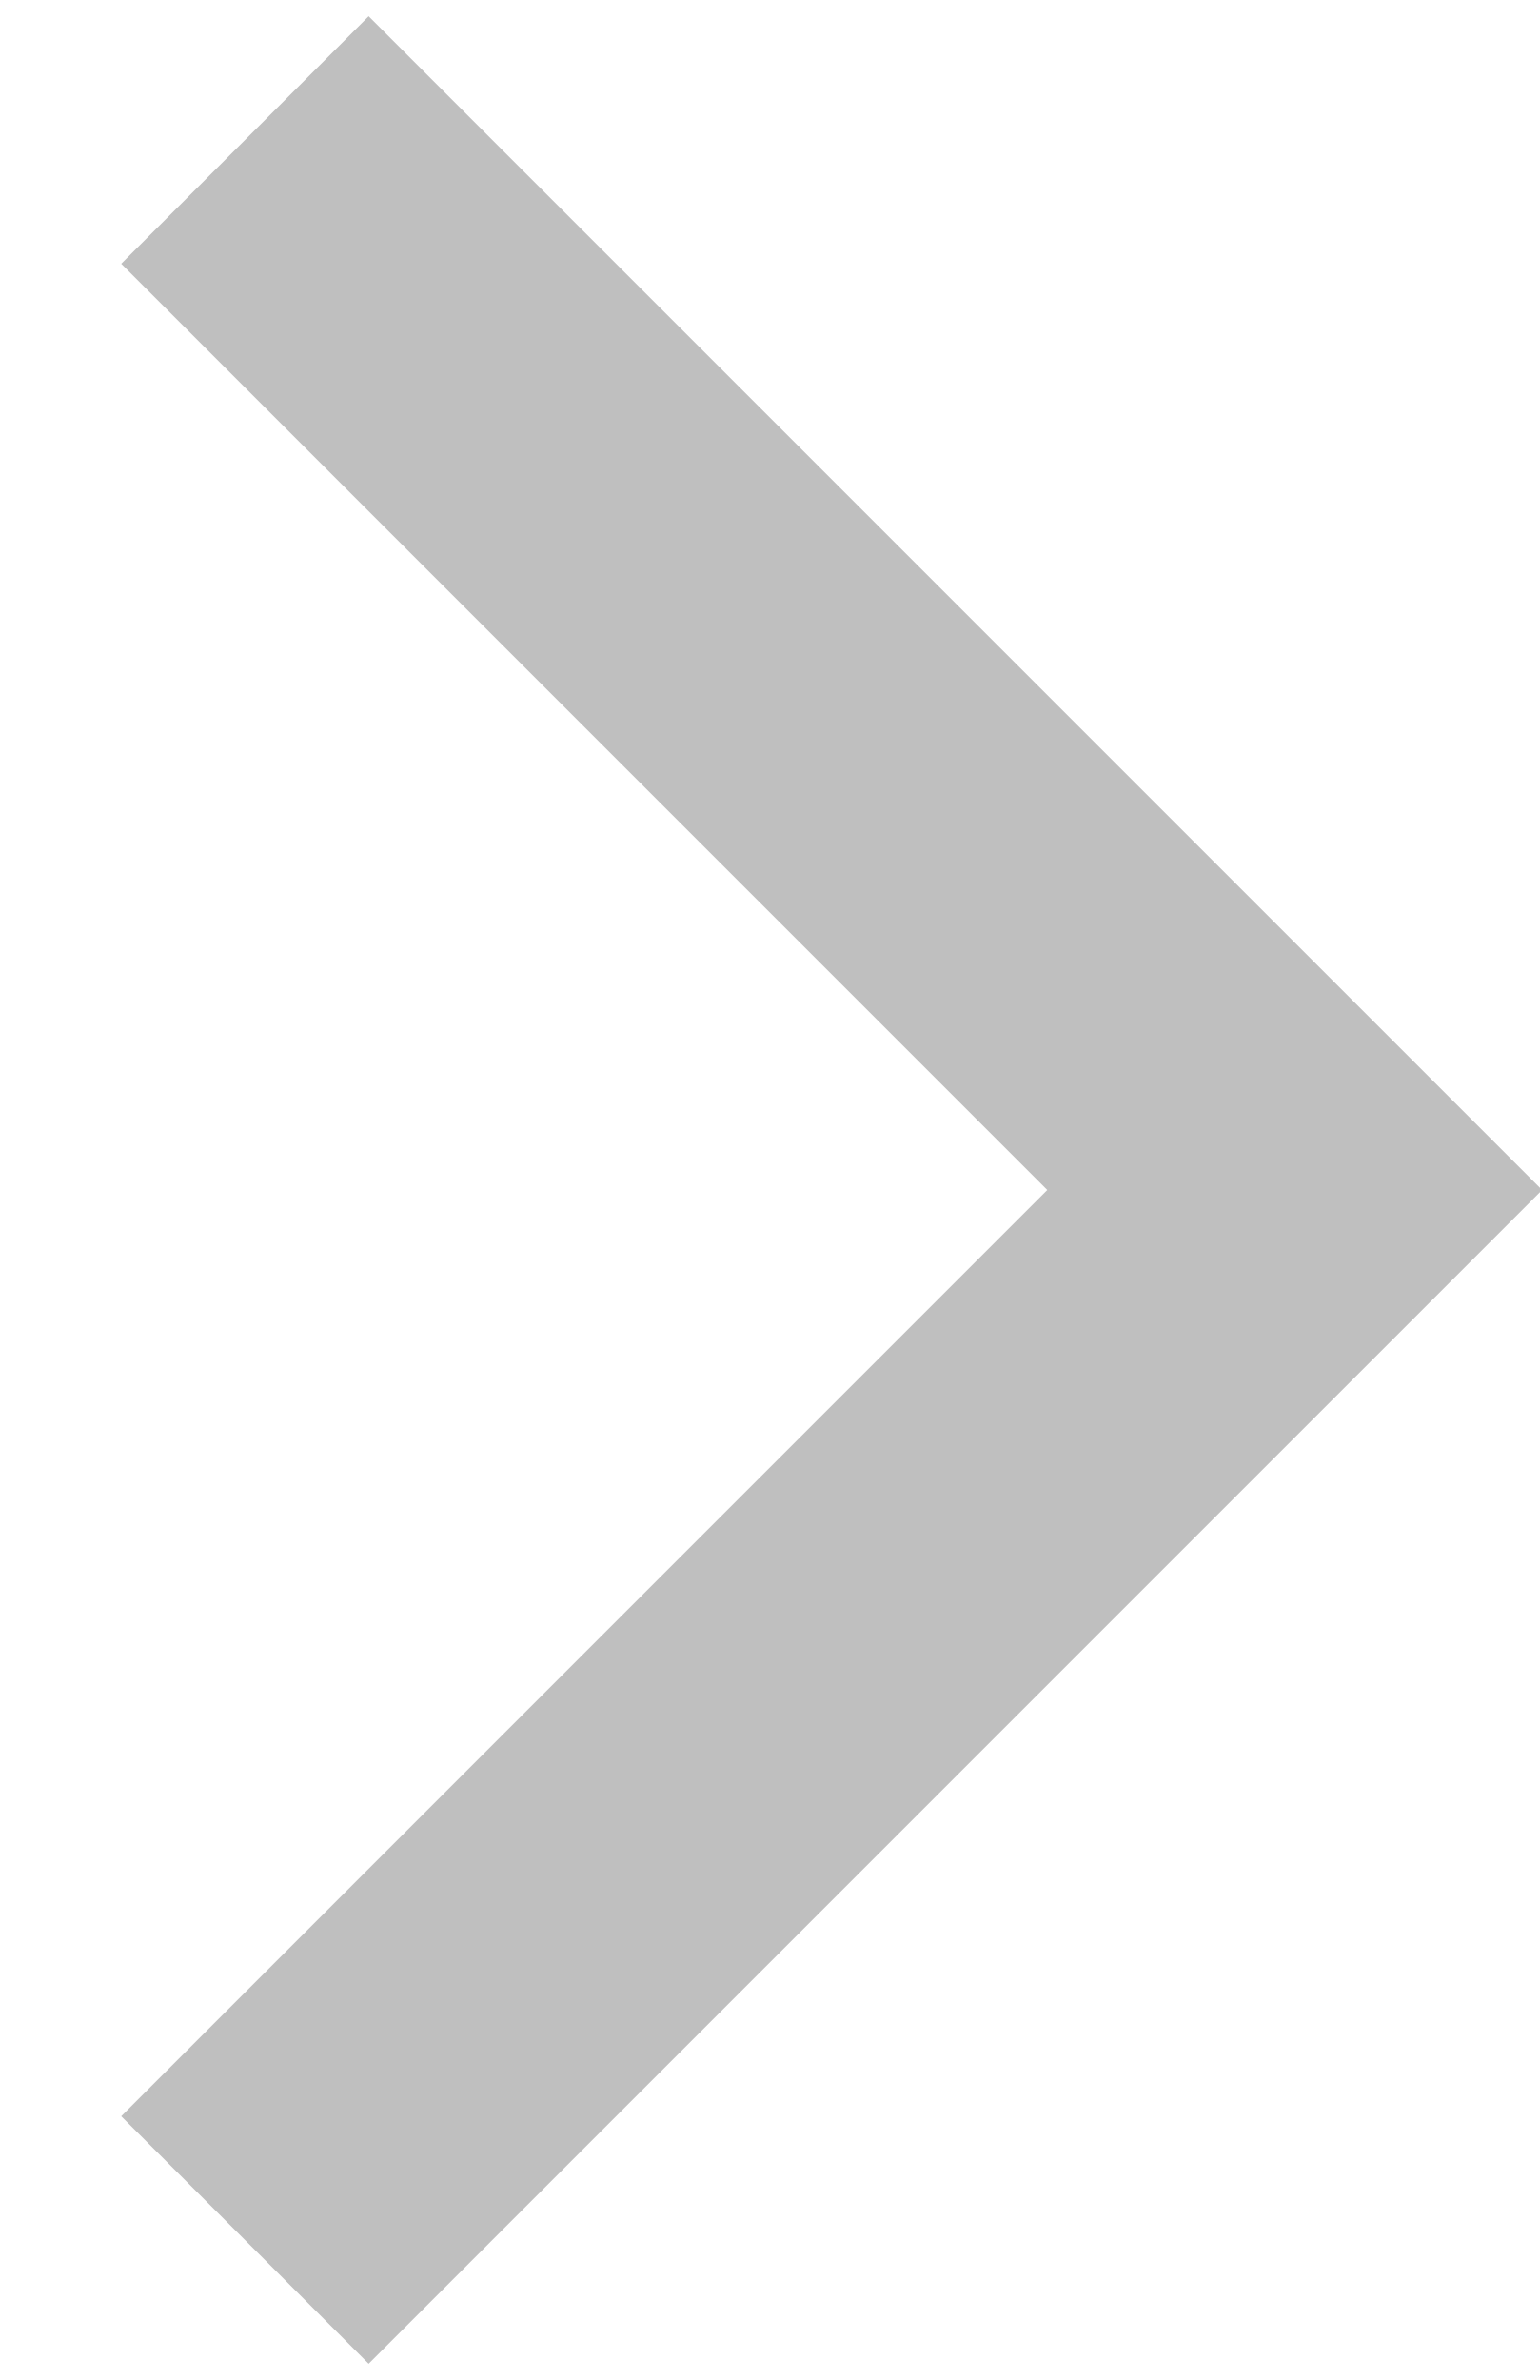
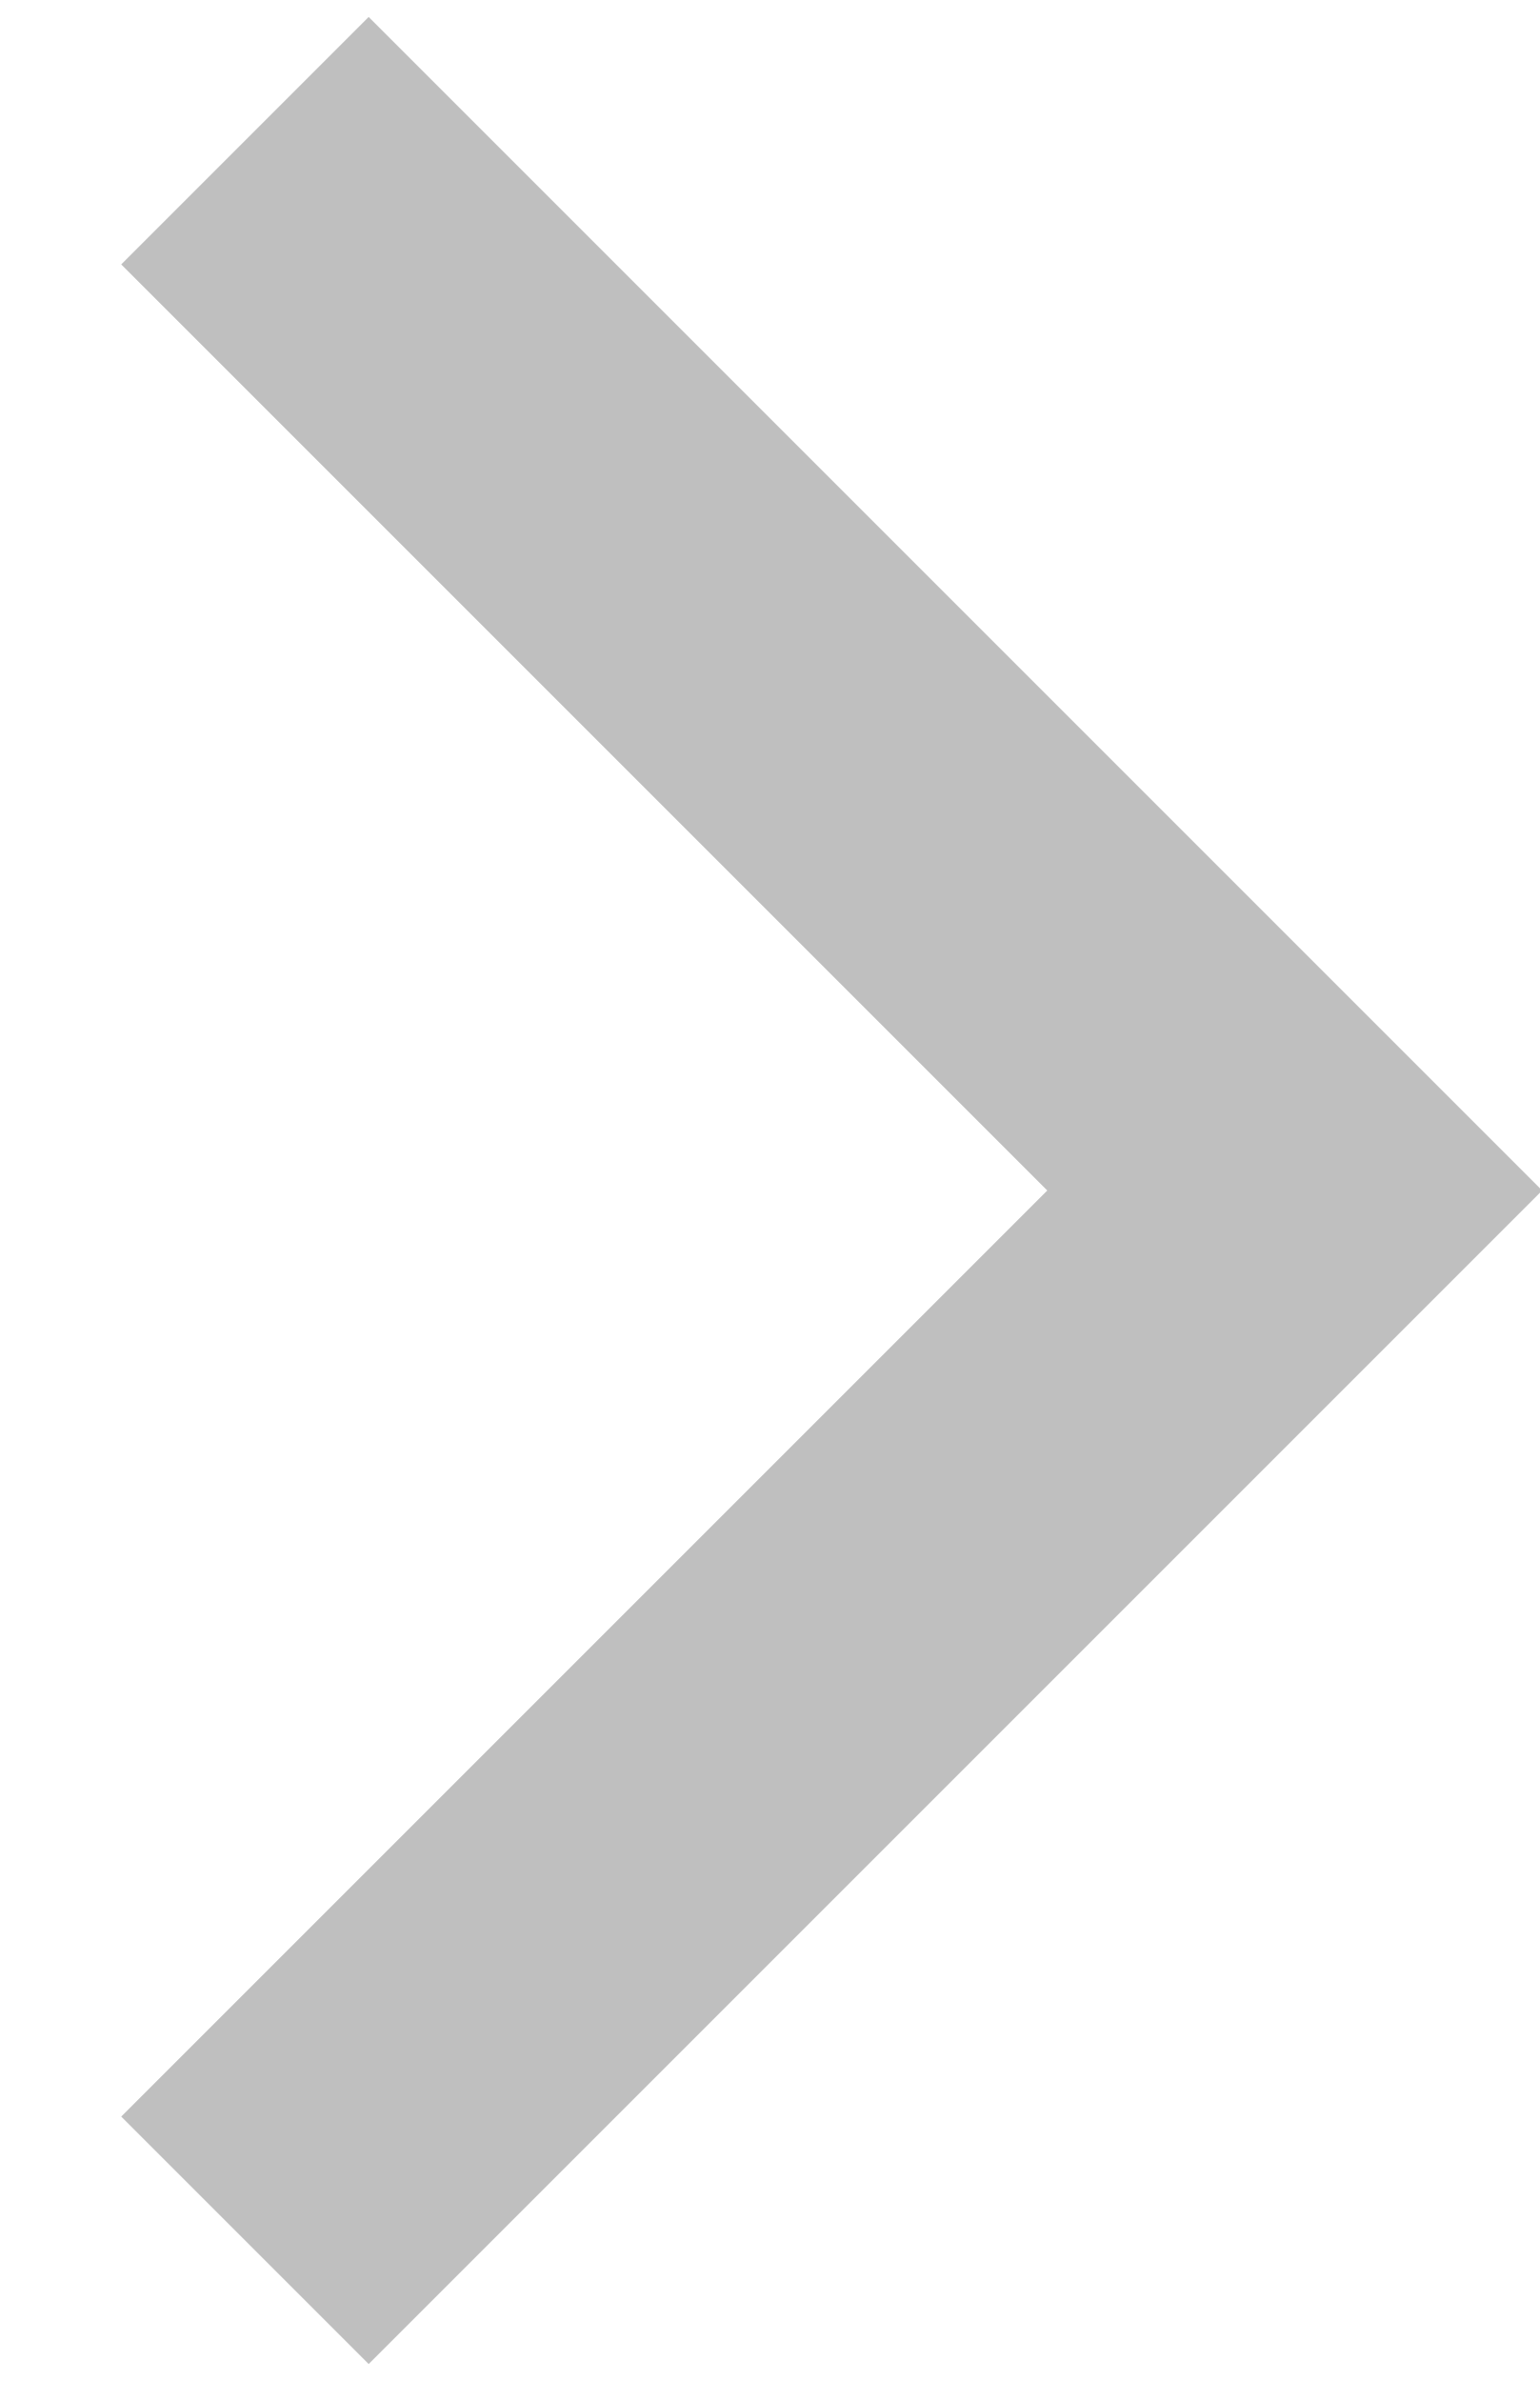
- <svg xmlns="http://www.w3.org/2000/svg" viewBox="-11 -17 22 34">
+ <svg xmlns="http://www.w3.org/2000/svg" width="97" height="150" viewBox="-11 -17 22 34">
  <path d="M -7.5,-15 l 15,15 l -15,15" fill="none" stroke="#BFBFBF" stroke-width="5" />
</svg>
